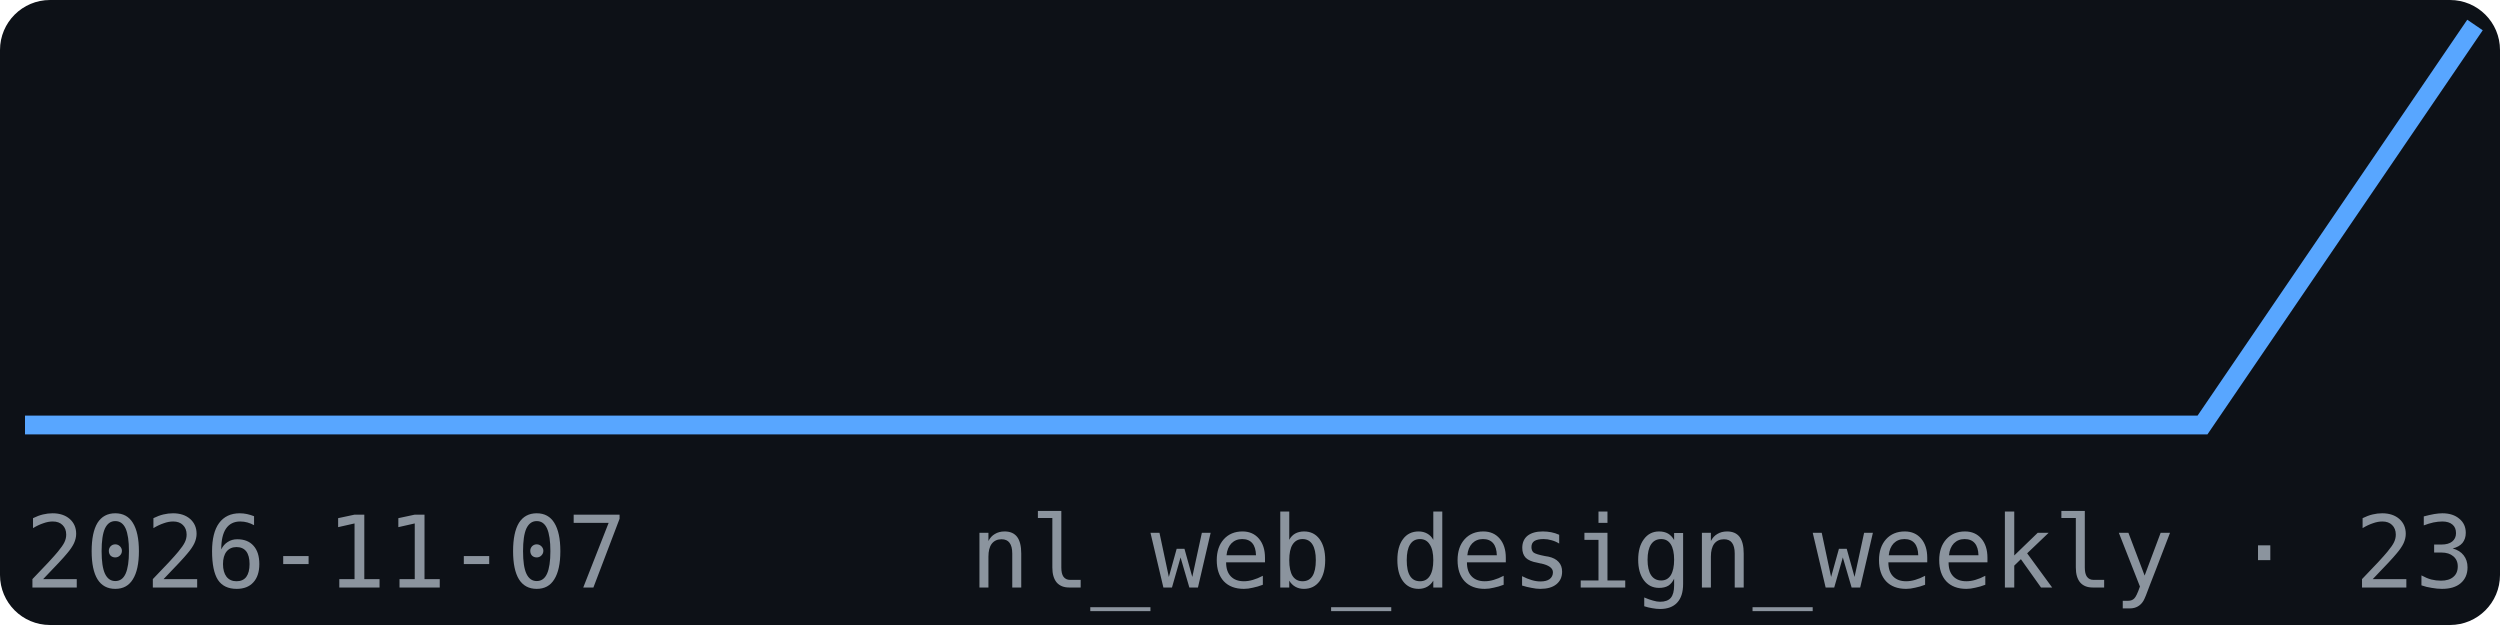
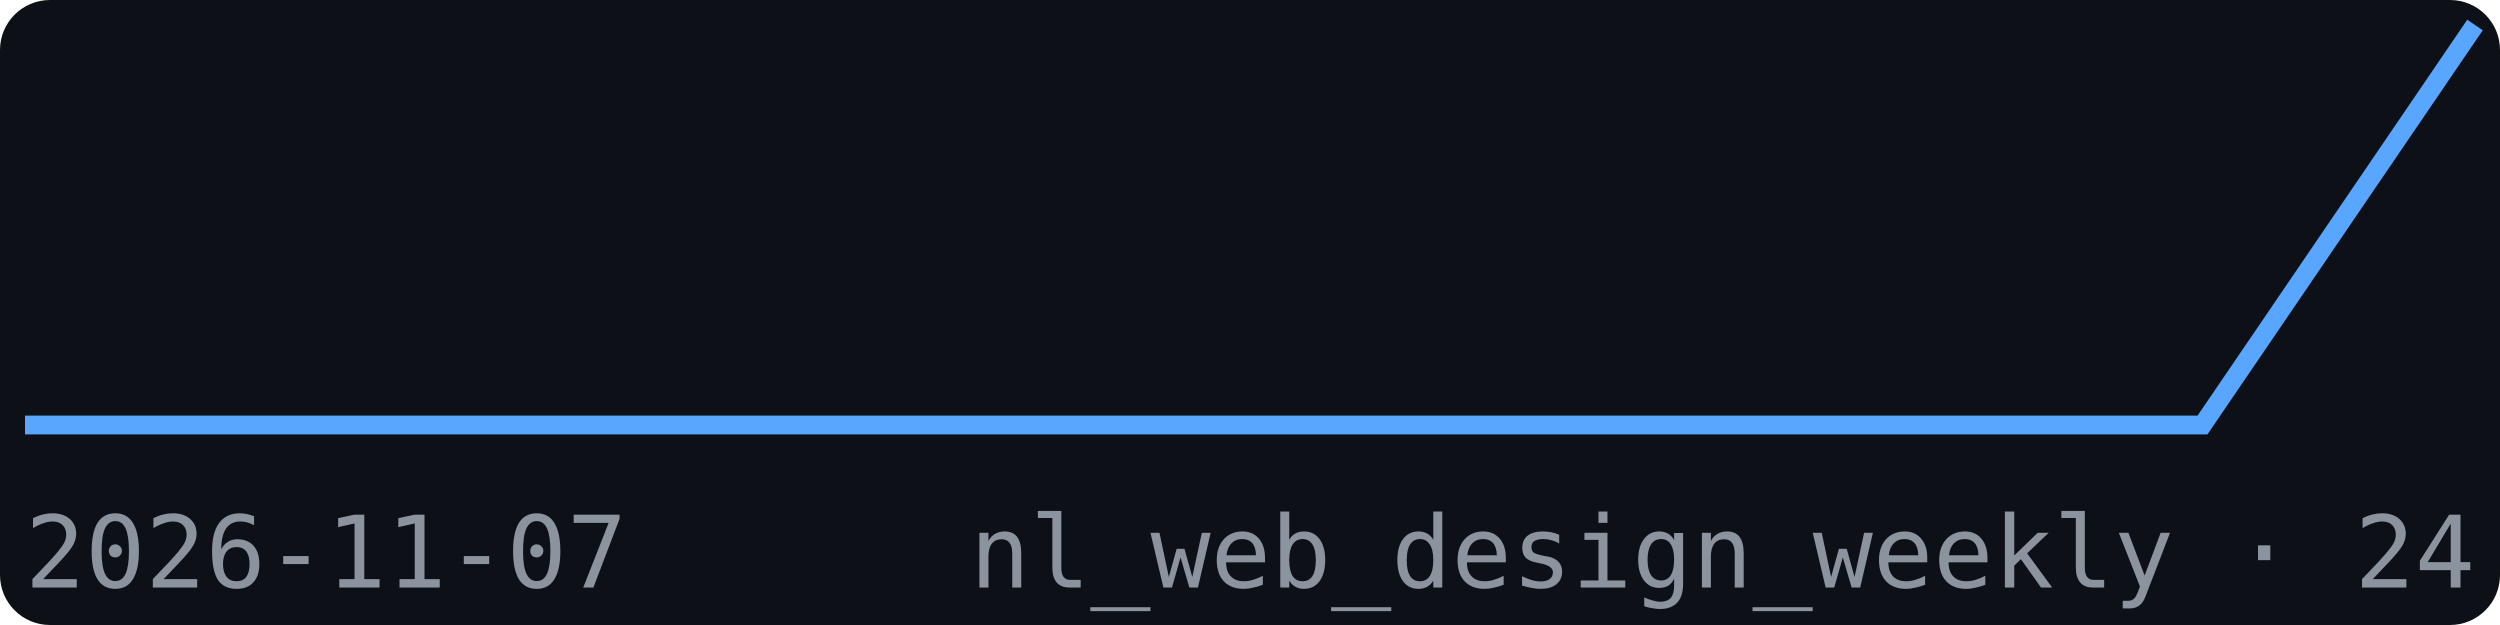
<svg xmlns="http://www.w3.org/2000/svg" width="200" height="50" viewBox="0 0 200 50" font-family="monospace">
  <rect width="200" height="50" fill="#0d1117" rx="4" />
  <polyline points="2.0,34.0 23.8,34.0 45.6,34.0 67.3,34.0 89.1,34.0 110.9,34.0 132.7,34.0 154.4,34.0 176.2,34.0 198.0,2.0" fill="none" stroke="#58a6ff" stroke-width="1.5" />
  <text x="2" y="47" font-size="8" fill="#8b949e">2026-11-07</text>
-   <text x="198" y="47" font-size="8" fill="#8b949e" text-anchor="end">nl_web_design_weekly · 23</text>
+   <text x="198" y="47" font-size="8" fill="#8b949e" text-anchor="end">nl_web_design_weekly · 24</text>
</svg>
